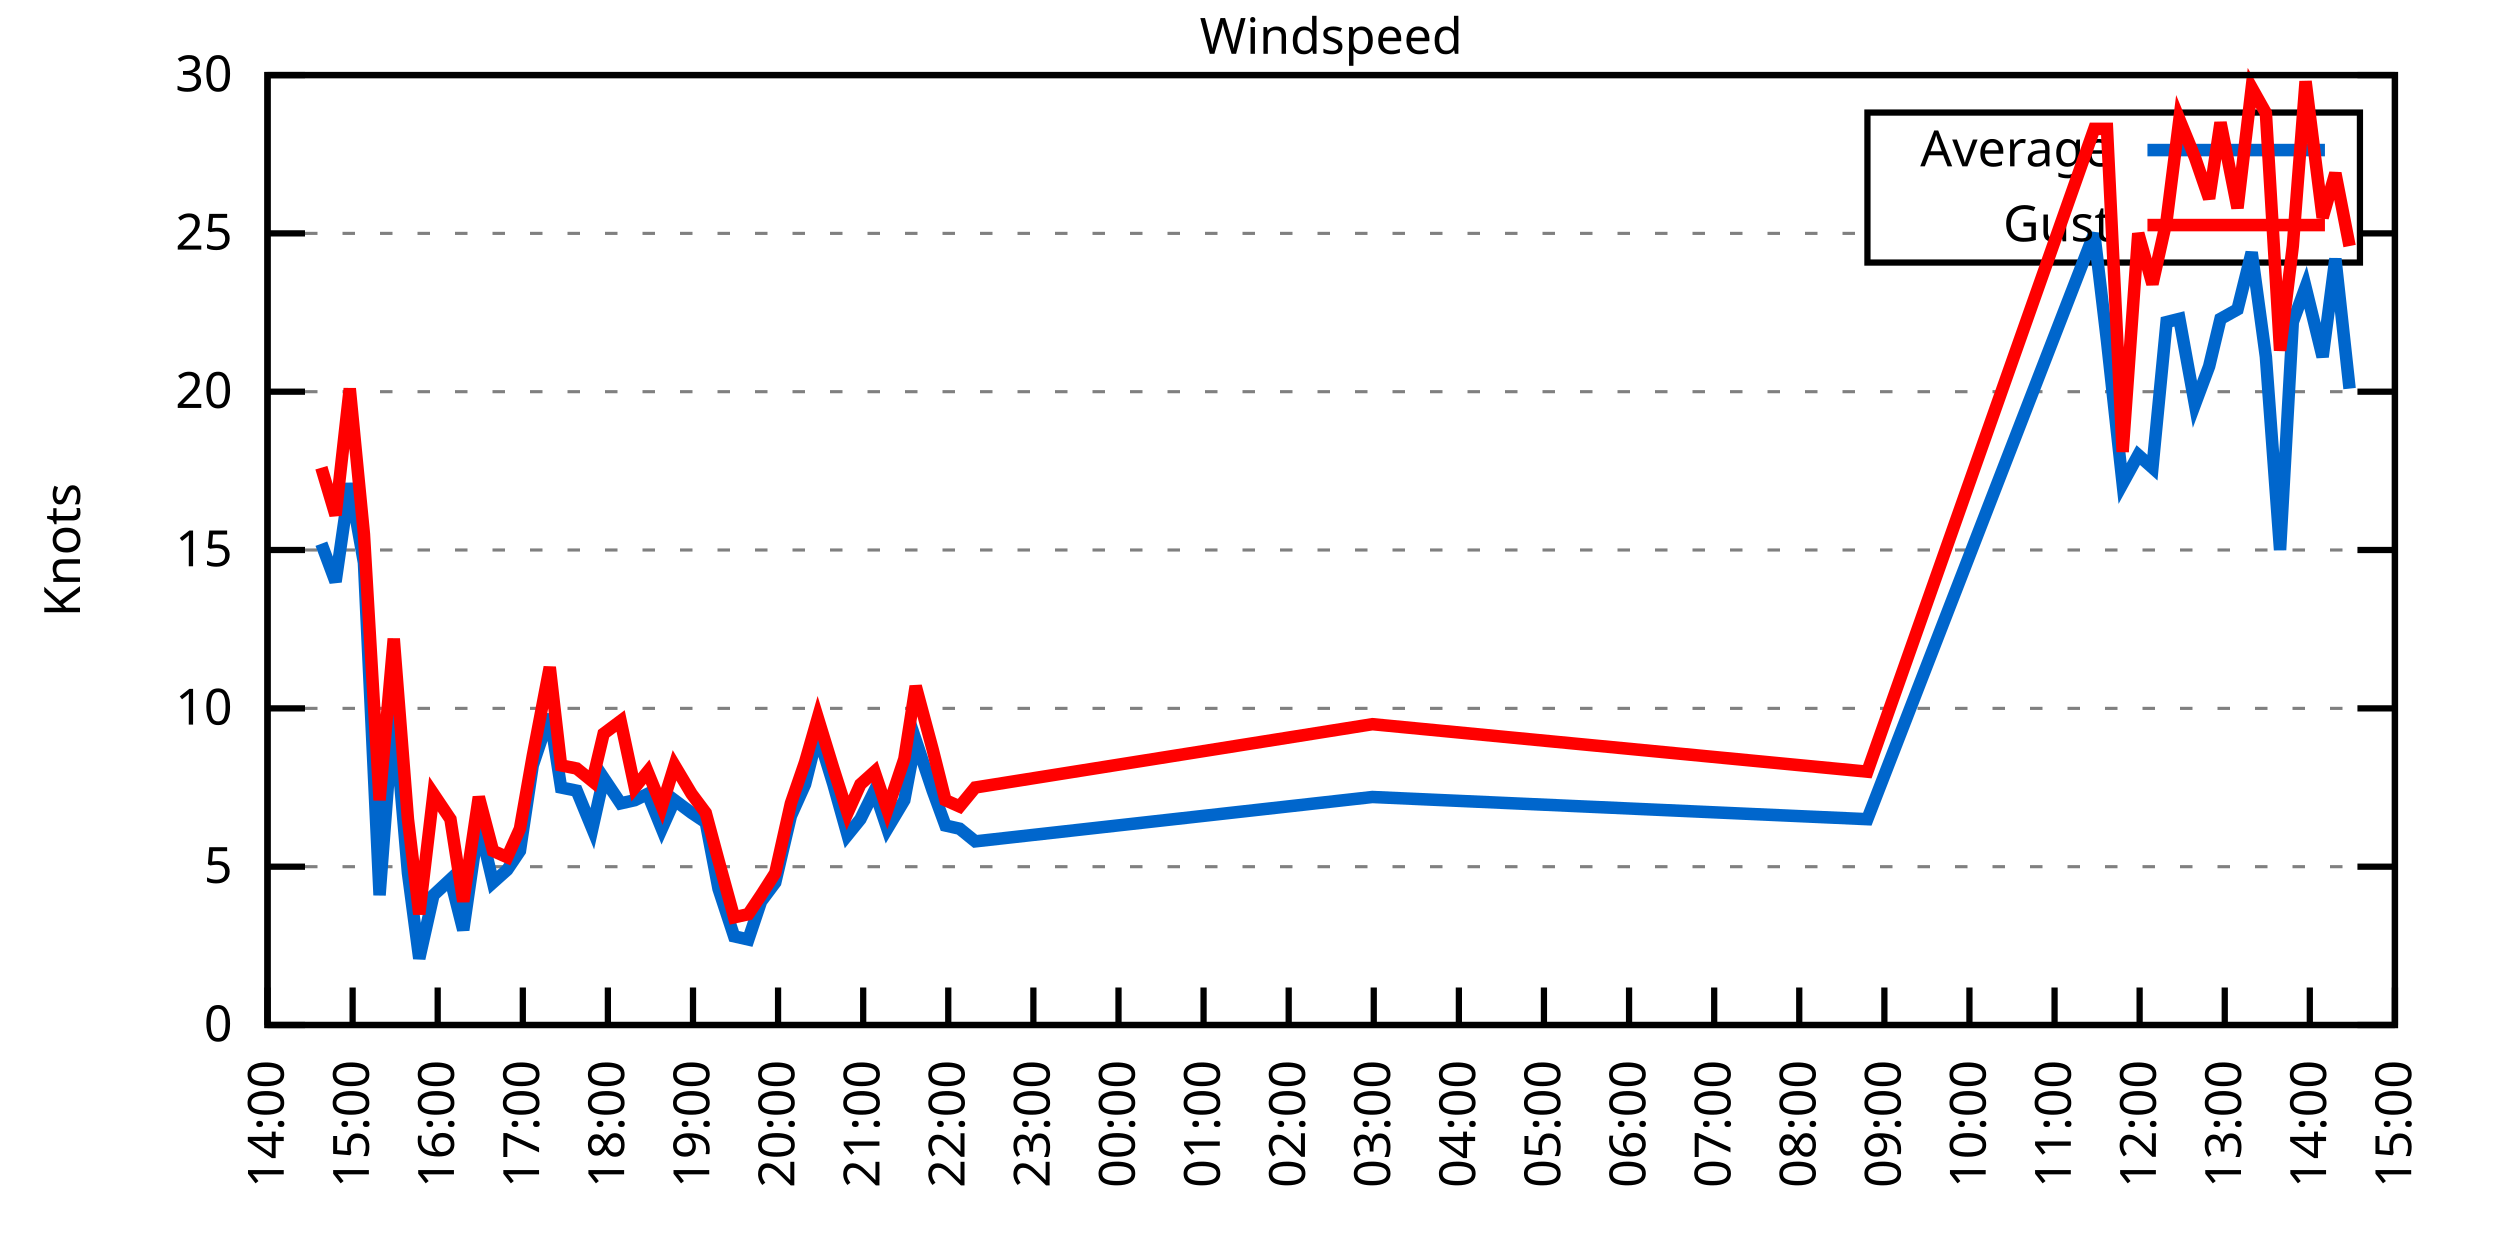
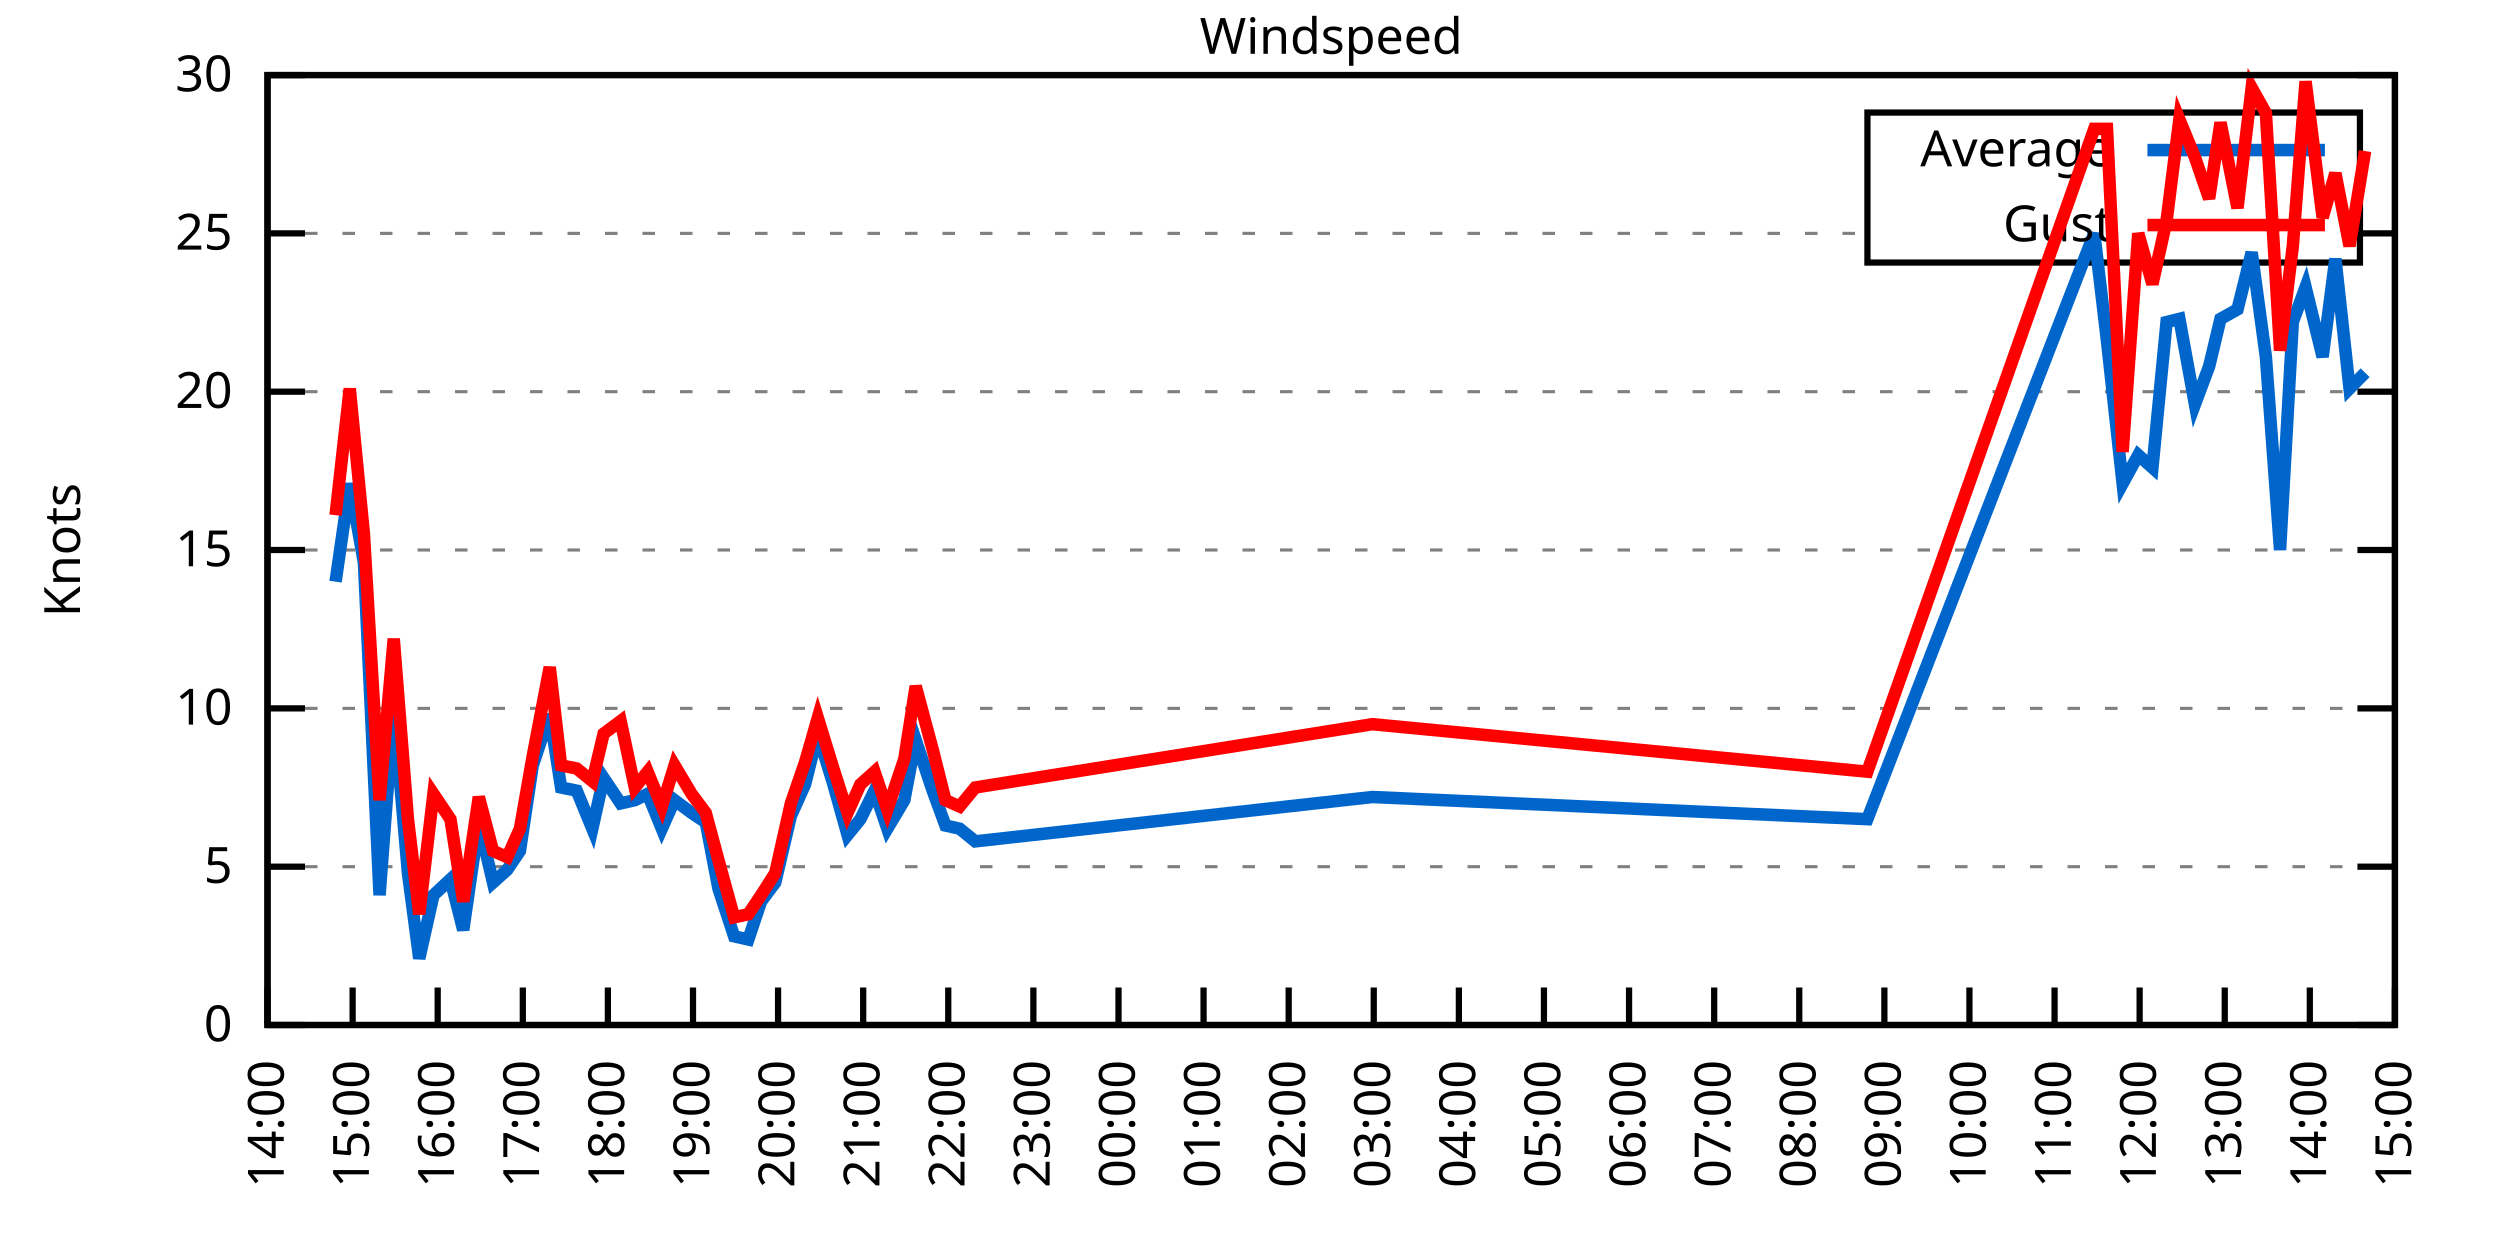
<svg xmlns="http://www.w3.org/2000/svg" xmlns:xlink="http://www.w3.org/1999/xlink" width="400" height="200" viewBox="0 0 400 200">
  <g id="gnuplot_canvas">
    <rect x="0" y="0" width="400" height="200" fill="none" />
    <defs>
      <circle id="gpDot" r="0.5" stroke-width="0.5" stroke="currentColor" />
      <path id="gpPt0" stroke-width="0.333" stroke="currentColor" d="M-1,0 h2 M0,-1 v2" />
      <path id="gpPt1" stroke-width="0.333" stroke="currentColor" d="M-1,-1 L1,1 M1,-1 L-1,1" />
      <path id="gpPt2" stroke-width="0.333" stroke="currentColor" d="M-1,0 L1,0 M0,-1 L0,1 M-1,-1 L1,1 M-1,1 L1,-1" />
      <rect id="gpPt3" stroke-width="0.333" stroke="currentColor" x="-1" y="-1" width="2" height="2" />
      <rect id="gpPt4" stroke-width="0.333" stroke="currentColor" fill="currentColor" x="-1" y="-1" width="2" height="2" />
      <circle id="gpPt5" stroke-width="0.333" stroke="currentColor" cx="0" cy="0" r="1" />
      <use xlink:href="#gpPt5" id="gpPt6" fill="currentColor" stroke="none" />
      <path id="gpPt7" stroke-width="0.333" stroke="currentColor" d="M0,-1.33 L-1.33,0.67 L1.33,0.67 z" />
      <use xlink:href="#gpPt7" id="gpPt8" fill="currentColor" stroke="none" />
      <use xlink:href="#gpPt7" id="gpPt9" stroke="currentColor" transform="rotate(180)" />
      <use xlink:href="#gpPt9" id="gpPt10" fill="currentColor" stroke="none" />
      <use xlink:href="#gpPt3" id="gpPt11" stroke="currentColor" transform="rotate(45)" />
      <use xlink:href="#gpPt11" id="gpPt12" fill="currentColor" stroke="none" />
      <path id="gpPt13" stroke-width="0.333" stroke="currentColor" d="M0,1.330 L1.265,0.411 L0.782,-1.067 L-0.782,-1.076 L-1.265,0.411 z" />
      <use xlink:href="#gpPt13" id="gpPt14" fill="currentColor" stroke="none" />
      <filter id="textbox" filterUnits="objectBoundingBox" x="0" y="0" height="1" width="1">
        <feFlood flood-color="white" flood-opacity="1" result="bgnd" />
        <feComposite in="SourceGraphic" in2="bgnd" operator="atop" />
      </filter>
      <filter id="greybox" filterUnits="objectBoundingBox" x="0" y="0" height="1" width="1">
        <feFlood flood-color="lightgrey" flood-opacity="1" result="grey" />
        <feComposite in="SourceGraphic" in2="grey" operator="atop" />
      </filter>
    </defs>
    <g fill="none" color="white" stroke="currentColor" stroke-width="1.00" stroke-linecap="butt" stroke-linejoin="miter">
</g>
    <g fill="none" color="black" stroke="currentColor" stroke-width="1.00" stroke-linecap="butt" stroke-linejoin="miter">
      <g stroke="none" shape-rendering="crispEdges">
        <polygon fill="rgb(255, 255, 255)" points="42.80,164.00 383.18,164.00 383.18,12.02 42.80,12.02 " />
      </g>
    </g>
    <g fill="none" color="black" stroke="currentColor" stroke-width="1.00" stroke-linecap="butt" stroke-linejoin="miter">
</g>
    <g fill="none" color="black" stroke="black" stroke-width="0.50" stroke-linecap="butt" stroke-linejoin="miter">
</g>
    <g fill="none" color="gray" stroke="currentColor" stroke-width="0.50" stroke-linecap="butt" stroke-linejoin="miter">
      <path stroke="gray" stroke-dasharray="2,4" class="gridline" d="M42.80,164.00 L383.19,164.00  " />
    </g>
    <g fill="none" color="gray" stroke="gray" stroke-width="1.00" stroke-linecap="butt" stroke-linejoin="miter">
</g>
    <g fill="none" color="black" stroke="currentColor" stroke-width="1.00" stroke-linecap="butt" stroke-linejoin="miter">
      <path stroke="black" d="M42.80,164.00 L48.80,164.00 M383.19,164.00 L377.19,164.00  " />
      <g transform="translate(37.20,166.60)" stroke="none" fill="black" font-family="Sans" font-size="8.00" text-anchor="end">
        <text>
          <tspan font-family="Sans"> 0</tspan>
        </text>
      </g>
    </g>
    <g fill="none" color="black" stroke="currentColor" stroke-width="1.00" stroke-linecap="butt" stroke-linejoin="miter">
</g>
    <g fill="none" color="black" stroke="black" stroke-width="0.50" stroke-linecap="butt" stroke-linejoin="miter">
</g>
    <g fill="none" color="gray" stroke="currentColor" stroke-width="0.50" stroke-linecap="butt" stroke-linejoin="miter">
      <path stroke="gray" stroke-dasharray="2,4" class="gridline" d="M42.80,138.67 L383.19,138.67  " />
    </g>
    <g fill="none" color="gray" stroke="gray" stroke-width="1.00" stroke-linecap="butt" stroke-linejoin="miter">
</g>
    <g fill="none" color="black" stroke="currentColor" stroke-width="1.00" stroke-linecap="butt" stroke-linejoin="miter">
      <path stroke="black" d="M42.80,138.67 L48.80,138.67 M383.19,138.67 L377.19,138.67  " />
      <g transform="translate(37.20,141.27)" stroke="none" fill="black" font-family="Sans" font-size="8.00" text-anchor="end">
        <text>
          <tspan font-family="Sans"> 5</tspan>
        </text>
      </g>
    </g>
    <g fill="none" color="black" stroke="currentColor" stroke-width="1.00" stroke-linecap="butt" stroke-linejoin="miter">
</g>
    <g fill="none" color="black" stroke="black" stroke-width="0.50" stroke-linecap="butt" stroke-linejoin="miter">
</g>
    <g fill="none" color="gray" stroke="currentColor" stroke-width="0.50" stroke-linecap="butt" stroke-linejoin="miter">
      <path stroke="gray" stroke-dasharray="2,4" class="gridline" d="M42.80,113.34 L383.19,113.34  " />
    </g>
    <g fill="none" color="gray" stroke="gray" stroke-width="1.00" stroke-linecap="butt" stroke-linejoin="miter">
</g>
    <g fill="none" color="black" stroke="currentColor" stroke-width="1.00" stroke-linecap="butt" stroke-linejoin="miter">
      <path stroke="black" d="M42.80,113.34 L48.80,113.34 M383.19,113.34 L377.19,113.34  " />
      <g transform="translate(37.20,115.94)" stroke="none" fill="black" font-family="Sans" font-size="8.00" text-anchor="end">
        <text>
          <tspan font-family="Sans"> 10</tspan>
        </text>
      </g>
    </g>
    <g fill="none" color="black" stroke="currentColor" stroke-width="1.00" stroke-linecap="butt" stroke-linejoin="miter">
</g>
    <g fill="none" color="black" stroke="black" stroke-width="0.50" stroke-linecap="butt" stroke-linejoin="miter">
</g>
    <g fill="none" color="gray" stroke="currentColor" stroke-width="0.50" stroke-linecap="butt" stroke-linejoin="miter">
      <path stroke="gray" stroke-dasharray="2,4" class="gridline" d="M42.80,88.00 L383.19,88.00  " />
    </g>
    <g fill="none" color="gray" stroke="gray" stroke-width="1.00" stroke-linecap="butt" stroke-linejoin="miter">
</g>
    <g fill="none" color="black" stroke="currentColor" stroke-width="1.00" stroke-linecap="butt" stroke-linejoin="miter">
      <path stroke="black" d="M42.80,88.00 L48.80,88.00 M383.19,88.00 L377.19,88.00  " />
      <g transform="translate(37.20,90.60)" stroke="none" fill="black" font-family="Sans" font-size="8.00" text-anchor="end">
        <text>
          <tspan font-family="Sans"> 15</tspan>
        </text>
      </g>
    </g>
    <g fill="none" color="black" stroke="currentColor" stroke-width="1.00" stroke-linecap="butt" stroke-linejoin="miter">
</g>
    <g fill="none" color="black" stroke="black" stroke-width="0.50" stroke-linecap="butt" stroke-linejoin="miter">
</g>
    <g fill="none" color="gray" stroke="currentColor" stroke-width="0.50" stroke-linecap="butt" stroke-linejoin="miter">
      <path stroke="gray" stroke-dasharray="2,4" class="gridline" d="M42.80,62.67 L383.19,62.67  " />
    </g>
    <g fill="none" color="gray" stroke="gray" stroke-width="1.00" stroke-linecap="butt" stroke-linejoin="miter">
</g>
    <g fill="none" color="black" stroke="currentColor" stroke-width="1.00" stroke-linecap="butt" stroke-linejoin="miter">
      <path stroke="black" d="M42.80,62.67 L48.80,62.67 M383.19,62.67 L377.19,62.67  " />
      <g transform="translate(37.20,65.27)" stroke="none" fill="black" font-family="Sans" font-size="8.00" text-anchor="end">
        <text>
          <tspan font-family="Sans"> 20</tspan>
        </text>
      </g>
    </g>
    <g fill="none" color="black" stroke="currentColor" stroke-width="1.00" stroke-linecap="butt" stroke-linejoin="miter">
</g>
    <g fill="none" color="black" stroke="black" stroke-width="0.50" stroke-linecap="butt" stroke-linejoin="miter">
</g>
    <g fill="none" color="gray" stroke="currentColor" stroke-width="0.50" stroke-linecap="butt" stroke-linejoin="miter">
      <path stroke="gray" stroke-dasharray="2,4" class="gridline" d="M42.80,37.34 L298.79,37.34 M377.59,37.34 L383.19,37.34  " />
    </g>
    <g fill="none" color="gray" stroke="gray" stroke-width="1.00" stroke-linecap="butt" stroke-linejoin="miter">
</g>
    <g fill="none" color="black" stroke="currentColor" stroke-width="1.00" stroke-linecap="butt" stroke-linejoin="miter">
      <path stroke="black" d="M42.80,37.34 L48.80,37.34 M383.19,37.34 L377.19,37.34  " />
      <g transform="translate(37.20,39.94)" stroke="none" fill="black" font-family="Sans" font-size="8.00" text-anchor="end">
        <text>
          <tspan font-family="Sans"> 25</tspan>
        </text>
      </g>
    </g>
    <g fill="none" color="black" stroke="currentColor" stroke-width="1.00" stroke-linecap="butt" stroke-linejoin="miter">
</g>
    <g fill="none" color="black" stroke="black" stroke-width="0.50" stroke-linecap="butt" stroke-linejoin="miter">
</g>
    <g fill="none" color="gray" stroke="currentColor" stroke-width="0.50" stroke-linecap="butt" stroke-linejoin="miter">
      <path stroke="gray" stroke-dasharray="2,4" class="gridline" d="M42.80,12.01 L383.19,12.01  " />
    </g>
    <g fill="none" color="gray" stroke="gray" stroke-width="1.00" stroke-linecap="butt" stroke-linejoin="miter">
</g>
    <g fill="none" color="black" stroke="currentColor" stroke-width="1.00" stroke-linecap="butt" stroke-linejoin="miter">
      <path stroke="black" d="M42.80,12.01 L48.80,12.01 M383.19,12.01 L377.19,12.01  " />
      <g transform="translate(37.20,14.61)" stroke="none" fill="black" font-family="Sans" font-size="8.00" text-anchor="end">
        <text>
          <tspan font-family="Sans"> 30</tspan>
        </text>
      </g>
    </g>
    <g fill="none" color="black" stroke="currentColor" stroke-width="1.00" stroke-linecap="butt" stroke-linejoin="miter">
      <path stroke="black" d="M42.80,164.00 L42.80,158.00  " />
      <g transform="translate(45.40,169.60) rotate(270.00)" stroke="none" fill="black" font-family="Sans" font-size="8.00" text-anchor="end">
        <text>
          <tspan font-family="Sans">14:00</tspan>
        </text>
      </g>
    </g>
    <g fill="none" color="black" stroke="currentColor" stroke-width="1.00" stroke-linecap="butt" stroke-linejoin="miter">
      <path stroke="black" d="M56.42,164.00 L56.42,158.00  " />
      <g transform="translate(59.02,169.60) rotate(270.00)" stroke="none" fill="black" font-family="Sans" font-size="8.00" text-anchor="end">
        <text>
          <tspan font-family="Sans">15:00</tspan>
        </text>
      </g>
    </g>
    <g fill="none" color="black" stroke="currentColor" stroke-width="1.00" stroke-linecap="butt" stroke-linejoin="miter">
      <path stroke="black" d="M70.03,164.00 L70.03,158.00  " />
      <g transform="translate(72.63,169.60) rotate(270.00)" stroke="none" fill="black" font-family="Sans" font-size="8.00" text-anchor="end">
        <text>
          <tspan font-family="Sans">16:00</tspan>
        </text>
      </g>
    </g>
    <g fill="none" color="black" stroke="currentColor" stroke-width="1.00" stroke-linecap="butt" stroke-linejoin="miter">
      <path stroke="black" d="M83.65,164.00 L83.65,158.00  " />
      <g transform="translate(86.25,169.60) rotate(270.00)" stroke="none" fill="black" font-family="Sans" font-size="8.00" text-anchor="end">
        <text>
          <tspan font-family="Sans">17:00</tspan>
        </text>
      </g>
    </g>
    <g fill="none" color="black" stroke="currentColor" stroke-width="1.00" stroke-linecap="butt" stroke-linejoin="miter">
      <path stroke="black" d="M97.26,164.00 L97.26,158.00  " />
      <g transform="translate(99.86,169.60) rotate(270.00)" stroke="none" fill="black" font-family="Sans" font-size="8.00" text-anchor="end">
        <text>
          <tspan font-family="Sans">18:00</tspan>
        </text>
      </g>
    </g>
    <g fill="none" color="black" stroke="currentColor" stroke-width="1.00" stroke-linecap="butt" stroke-linejoin="miter">
      <path stroke="black" d="M110.88,164.00 L110.88,158.00  " />
      <g transform="translate(113.48,169.60) rotate(270.00)" stroke="none" fill="black" font-family="Sans" font-size="8.00" text-anchor="end">
        <text>
          <tspan font-family="Sans">19:00</tspan>
        </text>
      </g>
    </g>
    <g fill="none" color="black" stroke="currentColor" stroke-width="1.00" stroke-linecap="butt" stroke-linejoin="miter">
      <path stroke="black" d="M124.49,164.00 L124.49,158.00  " />
      <g transform="translate(127.09,169.60) rotate(270.00)" stroke="none" fill="black" font-family="Sans" font-size="8.00" text-anchor="end">
        <text>
          <tspan font-family="Sans">20:00</tspan>
        </text>
      </g>
    </g>
    <g fill="none" color="black" stroke="currentColor" stroke-width="1.00" stroke-linecap="butt" stroke-linejoin="miter">
      <path stroke="black" d="M138.11,164.00 L138.11,158.00  " />
      <g transform="translate(140.71,169.60) rotate(270.00)" stroke="none" fill="black" font-family="Sans" font-size="8.00" text-anchor="end">
        <text>
          <tspan font-family="Sans">21:00</tspan>
        </text>
      </g>
    </g>
    <g fill="none" color="black" stroke="currentColor" stroke-width="1.00" stroke-linecap="butt" stroke-linejoin="miter">
      <path stroke="black" d="M151.72,164.00 L151.72,158.00  " />
      <g transform="translate(154.32,169.60) rotate(270.00)" stroke="none" fill="black" font-family="Sans" font-size="8.00" text-anchor="end">
        <text>
          <tspan font-family="Sans">22:00</tspan>
        </text>
      </g>
    </g>
    <g fill="none" color="black" stroke="currentColor" stroke-width="1.00" stroke-linecap="butt" stroke-linejoin="miter">
      <path stroke="black" d="M165.34,164.00 L165.34,158.00  " />
      <g transform="translate(167.94,169.60) rotate(270.00)" stroke="none" fill="black" font-family="Sans" font-size="8.00" text-anchor="end">
        <text>
          <tspan font-family="Sans">23:00</tspan>
        </text>
      </g>
    </g>
    <g fill="none" color="black" stroke="currentColor" stroke-width="1.00" stroke-linecap="butt" stroke-linejoin="miter">
      <path stroke="black" d="M178.96,164.00 L178.96,158.00  " />
      <g transform="translate(181.56,169.60) rotate(270.00)" stroke="none" fill="black" font-family="Sans" font-size="8.00" text-anchor="end">
        <text>
          <tspan font-family="Sans">00:00</tspan>
        </text>
      </g>
    </g>
    <g fill="none" color="black" stroke="currentColor" stroke-width="1.00" stroke-linecap="butt" stroke-linejoin="miter">
      <path stroke="black" d="M192.57,164.00 L192.57,158.00  " />
      <g transform="translate(195.17,169.60) rotate(270.00)" stroke="none" fill="black" font-family="Sans" font-size="8.00" text-anchor="end">
        <text>
          <tspan font-family="Sans">01:00</tspan>
        </text>
      </g>
    </g>
    <g fill="none" color="black" stroke="currentColor" stroke-width="1.00" stroke-linecap="butt" stroke-linejoin="miter">
      <path stroke="black" d="M206.19,164.00 L206.19,158.00  " />
      <g transform="translate(208.79,169.60) rotate(270.00)" stroke="none" fill="black" font-family="Sans" font-size="8.00" text-anchor="end">
        <text>
          <tspan font-family="Sans">02:00</tspan>
        </text>
      </g>
    </g>
    <g fill="none" color="black" stroke="currentColor" stroke-width="1.00" stroke-linecap="butt" stroke-linejoin="miter">
      <path stroke="black" d="M219.80,164.00 L219.80,158.00  " />
      <g transform="translate(222.40,169.60) rotate(270.00)" stroke="none" fill="black" font-family="Sans" font-size="8.00" text-anchor="end">
        <text>
          <tspan font-family="Sans">03:00</tspan>
        </text>
      </g>
    </g>
    <g fill="none" color="black" stroke="currentColor" stroke-width="1.00" stroke-linecap="butt" stroke-linejoin="miter">
      <path stroke="black" d="M233.42,164.00 L233.42,158.00  " />
      <g transform="translate(236.02,169.60) rotate(270.00)" stroke="none" fill="black" font-family="Sans" font-size="8.00" text-anchor="end">
        <text>
          <tspan font-family="Sans">04:00</tspan>
        </text>
      </g>
    </g>
    <g fill="none" color="black" stroke="currentColor" stroke-width="1.00" stroke-linecap="butt" stroke-linejoin="miter">
      <path stroke="black" d="M247.03,164.00 L247.03,158.00  " />
      <g transform="translate(249.63,169.60) rotate(270.00)" stroke="none" fill="black" font-family="Sans" font-size="8.00" text-anchor="end">
        <text>
          <tspan font-family="Sans">05:00</tspan>
        </text>
      </g>
    </g>
    <g fill="none" color="black" stroke="currentColor" stroke-width="1.00" stroke-linecap="butt" stroke-linejoin="miter">
      <path stroke="black" d="M260.65,164.00 L260.65,158.00  " />
      <g transform="translate(263.25,169.60) rotate(270.00)" stroke="none" fill="black" font-family="Sans" font-size="8.00" text-anchor="end">
        <text>
          <tspan font-family="Sans">06:00</tspan>
        </text>
      </g>
    </g>
    <g fill="none" color="black" stroke="currentColor" stroke-width="1.00" stroke-linecap="butt" stroke-linejoin="miter">
      <path stroke="black" d="M274.27,164.00 L274.27,158.00  " />
      <g transform="translate(276.87,169.60) rotate(270.00)" stroke="none" fill="black" font-family="Sans" font-size="8.00" text-anchor="end">
        <text>
          <tspan font-family="Sans">07:00</tspan>
        </text>
      </g>
    </g>
    <g fill="none" color="black" stroke="currentColor" stroke-width="1.00" stroke-linecap="butt" stroke-linejoin="miter">
      <path stroke="black" d="M287.88,164.00 L287.88,158.00  " />
      <g transform="translate(290.48,169.60) rotate(270.00)" stroke="none" fill="black" font-family="Sans" font-size="8.00" text-anchor="end">
        <text>
          <tspan font-family="Sans">08:00</tspan>
        </text>
      </g>
    </g>
    <g fill="none" color="black" stroke="currentColor" stroke-width="1.00" stroke-linecap="butt" stroke-linejoin="miter">
      <path stroke="black" d="M301.50,164.00 L301.50,158.00  " />
      <g transform="translate(304.10,169.60) rotate(270.00)" stroke="none" fill="black" font-family="Sans" font-size="8.00" text-anchor="end">
        <text>
          <tspan font-family="Sans">09:00</tspan>
        </text>
      </g>
    </g>
    <g fill="none" color="black" stroke="currentColor" stroke-width="1.00" stroke-linecap="butt" stroke-linejoin="miter">
      <path stroke="black" d="M315.11,164.00 L315.11,158.00  " />
      <g transform="translate(317.71,169.60) rotate(270.00)" stroke="none" fill="black" font-family="Sans" font-size="8.00" text-anchor="end">
        <text>
          <tspan font-family="Sans">10:00</tspan>
        </text>
      </g>
    </g>
    <g fill="none" color="black" stroke="currentColor" stroke-width="1.00" stroke-linecap="butt" stroke-linejoin="miter">
      <path stroke="black" d="M328.73,164.00 L328.73,158.00  " />
      <g transform="translate(331.33,169.60) rotate(270.00)" stroke="none" fill="black" font-family="Sans" font-size="8.00" text-anchor="end">
        <text>
          <tspan font-family="Sans">11:00</tspan>
        </text>
      </g>
    </g>
    <g fill="none" color="black" stroke="currentColor" stroke-width="1.00" stroke-linecap="butt" stroke-linejoin="miter">
      <path stroke="black" d="M342.34,164.00 L342.34,158.00  " />
      <g transform="translate(344.94,169.60) rotate(270.00)" stroke="none" fill="black" font-family="Sans" font-size="8.00" text-anchor="end">
        <text>
          <tspan font-family="Sans">12:00</tspan>
        </text>
      </g>
    </g>
    <g fill="none" color="black" stroke="currentColor" stroke-width="1.00" stroke-linecap="butt" stroke-linejoin="miter">
      <path stroke="black" d="M355.96,164.00 L355.96,158.00  " />
      <g transform="translate(358.56,169.60) rotate(270.00)" stroke="none" fill="black" font-family="Sans" font-size="8.00" text-anchor="end">
        <text>
          <tspan font-family="Sans">13:00</tspan>
        </text>
      </g>
    </g>
    <g fill="none" color="black" stroke="currentColor" stroke-width="1.00" stroke-linecap="butt" stroke-linejoin="miter">
      <path stroke="black" d="M369.57,164.00 L369.57,158.00  " />
      <g transform="translate(372.17,169.60) rotate(270.00)" stroke="none" fill="black" font-family="Sans" font-size="8.00" text-anchor="end">
        <text>
          <tspan font-family="Sans">14:00</tspan>
        </text>
      </g>
    </g>
    <g fill="none" color="black" stroke="currentColor" stroke-width="1.00" stroke-linecap="butt" stroke-linejoin="miter">
      <path stroke="black" d="M383.19,164.00 L383.19,158.00  " />
      <g transform="translate(385.79,169.60) rotate(270.00)" stroke="none" fill="black" font-family="Sans" font-size="8.00" text-anchor="end">
        <text>
          <tspan font-family="Sans">15:00</tspan>
        </text>
      </g>
    </g>
    <g fill="none" color="black" stroke="currentColor" stroke-width="1.00" stroke-linecap="butt" stroke-linejoin="miter">
</g>
    <g fill="none" color="black" stroke="currentColor" stroke-width="1.00" stroke-linecap="butt" stroke-linejoin="miter">
      <path stroke="black" d="M42.80,12.01 L42.80,164.00 L383.19,164.00 L383.19,12.01 L42.80,12.01 Z  " />
    </g>
    <g fill="none" color="black" stroke="currentColor" stroke-width="1.00" stroke-linecap="butt" stroke-linejoin="miter">
</g>
    <g fill="none" color="black" stroke="currentColor" stroke-width="1.00" stroke-linecap="butt" stroke-linejoin="miter">
      <path stroke="black" d="M298.79,42.01 L298.79,18.01 L377.59,18.01 L377.59,42.01 L298.79,42.01 Z  " />
    </g>
    <g id="Windspeed_plot_1">
      <g fill="none" color="white" stroke="black" stroke-width="2.00" stroke-linecap="butt" stroke-linejoin="miter">
</g>
      <g fill="none" color="black" stroke="currentColor" stroke-width="2.00" stroke-linecap="butt" stroke-linejoin="miter">
        <g transform="translate(337.99,26.61)" stroke="none" fill="black" font-family="Sans" font-size="8.00" text-anchor="end">
          <text>
            <tspan font-family="Sans">Average</tspan>
          </text>
        </g>
      </g>
      <g fill="none" color="black" stroke="currentColor" stroke-width="2.00" stroke-linecap="butt" stroke-linejoin="miter">
-         <path stroke="rgb(  0, 102, 204)" d="M343.59,24.01 L371.99,24.01 M51.42,86.99 L53.69,93.07 L55.96,77.37 L58.23,90.03 L60.73,143.23 L63.00,113.34   L65.27,139.68 L67.08,153.36 L69.35,143.23 L72.07,140.69 L74.12,148.80 L76.61,131.58 L78.88,141.20 L81.15,139.17   L83.19,136.14 L85.24,122.46 L87.96,114.35 L89.77,126.00 L92.27,126.51 L94.77,132.59 L96.58,124.48 L99.30,128.54   L101.57,128.03 L103.62,127.02 L105.89,132.59 L107.93,128.03 L110.65,130.06 L112.92,131.58 L114.96,142.21 L117.46,149.81   L119.73,150.32 L121.77,144.24 L124.04,141.20 L126.54,130.56 L128.81,125.50 L130.85,117.39 L133.34,125.50 L135.61,133.60   L137.66,131.07 L139.92,126.51 L141.97,132.59 L144.69,128.03 L146.51,118.40 L149.23,126.51 L151.27,132.08 L153.54,132.59   L156.04,134.62 L219.58,127.52 L298.77,131.07 L335.08,37.34 L337.12,54.57 L339.62,77.37 L342.12,72.81 L344.39,74.83   L346.65,51.53 L348.70,51.02 L351.19,64.70 L353.46,58.62 L355.28,51.02 L358.00,49.50 L360.27,40.38 L362.54,57.10   L364.81,88.00 L366.85,51.53 L368.89,45.95 L371.62,57.10 L373.66,41.39 L375.93,62.17  " />
+         <path stroke="rgb(  0, 102, 204)" d="M343.59,24.01 L371.99,24.01 M53.69,93.07 L55.96,77.37 L58.23,90.03 L60.73,143.23 L63.00,113.34 L65.27,139.68   L67.08,153.36 L69.35,143.23 L72.07,140.69 L74.12,148.80 L76.61,131.58 L78.88,141.20 L81.15,139.17 L83.19,136.14   L85.24,122.46 L87.96,114.35 L89.77,126.00 L92.27,126.51 L94.77,132.59 L96.58,124.48 L99.30,128.54 L101.57,128.03   L103.62,127.02 L105.89,132.59 L107.93,128.03 L110.65,130.06 L112.92,131.58 L114.96,142.21 L117.46,149.81 L119.73,150.32   L121.77,144.24 L124.04,141.20 L126.54,130.56 L128.81,125.50 L130.85,117.39 L133.34,125.50 L135.61,133.60 L137.66,131.07   L139.92,126.51 L141.97,132.59 L144.69,128.03 L146.51,118.40 L149.23,126.51 L151.27,132.08 L153.54,132.59 L156.04,134.62   L219.58,127.52 L298.77,131.07 L335.08,37.34 L337.12,54.57 L339.62,77.37 L342.12,72.81 L344.39,74.83 L346.65,51.53   L348.70,51.02 L351.19,64.70 L353.46,58.62 L355.28,51.02 L358.00,49.50 L360.27,40.38 L362.54,57.10 L364.81,88.00   L366.85,51.53 L368.89,45.95 L371.62,57.10 L373.66,41.39 L375.93,62.17 L378.42,59.63  " />
      </g>
    </g>
    <g id="Windspeed_plot_2">
      <g fill="none" color="black" stroke="currentColor" stroke-width="2.00" stroke-linecap="butt" stroke-linejoin="miter">
        <g transform="translate(337.99,38.61)" stroke="none" fill="black" font-family="Sans" font-size="8.00" text-anchor="end">
          <text>
            <tspan font-family="Sans">Gust</tspan>
          </text>
        </g>
      </g>
      <g fill="none" color="black" stroke="currentColor" stroke-width="2.00" stroke-linecap="butt" stroke-linejoin="miter">
-         <path stroke="rgb(255,   0,   0)" d="M343.59,36.01 L371.99,36.01 M51.42,74.83 L53.69,82.43 L55.96,62.17 L58.23,85.47 L60.73,128.03 L63.00,102.19   L65.27,131.07 L67.08,146.27 L69.35,127.02 L72.07,131.07 L74.12,144.24 L76.61,127.52 L78.88,136.14 L81.15,137.15   L83.19,132.59 L85.24,120.94 L87.96,106.75 L89.77,122.46 L92.27,122.96 L94.77,124.99 L96.58,117.39 L99.30,115.36   L101.57,126.00 L103.62,123.47 L105.89,129.04 L107.93,122.46 L110.65,127.02 L112.92,130.06 L114.96,137.66 L117.46,146.77   L119.73,146.27 L121.77,143.23 L124.04,139.68 L126.54,128.54 L128.81,121.95 L130.85,114.86 L133.34,122.96 L135.61,130.06   L137.66,125.50 L139.92,123.47 L141.97,129.55 L144.69,121.44 L146.51,109.79 L149.23,119.92 L151.27,128.03 L153.54,129.04   L156.04,126.00 L219.58,115.87 L298.77,123.47 L335.08,20.62 L337.12,20.62 L339.62,72.30 L342.12,37.34 L344.39,45.45   L346.65,35.32 L348.70,19.10 L351.19,25.18 L353.46,31.77 L355.28,19.61 L358.00,33.29 L360.27,14.04 L362.54,18.09   L364.81,56.09 L366.85,39.37 L368.89,13.02 L371.62,34.81 L373.66,27.72 L375.93,39.37  " />
+         <path stroke="rgb(255,   0,   0)" d="M343.59,36.01 L371.99,36.01 M53.69,82.43 L55.96,62.17 L58.23,85.47 L60.73,128.03 L63.00,102.19 L65.27,131.07   L67.08,146.27 L69.35,127.02 L72.07,131.07 L74.12,144.24 L76.61,127.52 L78.88,136.14 L81.15,137.15 L83.19,132.59   L85.24,120.94 L87.96,106.75 L89.77,122.46 L92.27,122.96 L94.77,124.99 L96.58,117.39 L99.30,115.36 L101.57,126.00   L103.62,123.47 L105.89,129.04 L107.93,122.46 L110.65,127.02 L112.92,130.06 L114.96,137.66 L117.46,146.77 L119.73,146.27   L121.77,143.23 L124.04,139.68 L126.54,128.54 L128.81,121.95 L130.85,114.86 L133.34,122.96 L135.61,130.06 L137.66,125.50   L139.92,123.47 L141.97,129.55 L144.69,121.44 L146.51,109.79 L149.23,119.92 L151.27,128.03 L153.54,129.04 L156.04,126.00   L219.58,115.87 L298.77,123.47 L335.08,20.62 L337.12,20.62 L339.62,72.30 L342.12,37.34 L344.39,45.45 L346.65,35.32   L348.70,19.10 L351.19,25.18 L353.46,31.77 L355.28,19.61 L358.00,33.29 L360.27,14.04 L362.54,18.09 L364.81,56.09   L366.85,39.37 L368.89,13.02 L371.62,34.81 L373.66,27.72 L375.93,39.37 L378.42,24.17  " />
      </g>
    </g>
    <g fill="none" color="black" stroke="currentColor" stroke-width="2.00" stroke-linecap="butt" stroke-linejoin="miter">
</g>
    <g fill="none" color="black" stroke="black" stroke-width="1.00" stroke-linecap="butt" stroke-linejoin="miter">
</g>
    <g fill="none" color="black" stroke="currentColor" stroke-width="1.00" stroke-linecap="butt" stroke-linejoin="miter">
      <path stroke="black" d="M42.80,12.01 L42.80,164.00 L383.19,164.00 L383.19,12.01 L42.80,12.01 Z  " />
      <g transform="translate(12.80,88.01) rotate(270.00)" stroke="none" fill="black" font-family="Sans" font-size="8.00" text-anchor="middle">
        <text>
          <tspan font-family="Sans">Knots</tspan>
        </text>
      </g>
    </g>
    <g fill="none" color="black" stroke="currentColor" stroke-width="1.00" stroke-linecap="butt" stroke-linejoin="miter">
</g>
    <g fill="none" color="black" stroke="currentColor" stroke-width="1.00" stroke-linecap="butt" stroke-linejoin="miter">
      <g transform="translate(212.99,8.61)" stroke="none" fill="black" font-family="Sans" font-size="8.00" text-anchor="middle">
        <text>
          <tspan font-family="Sans">Windspeed</tspan>
        </text>
      </g>
    </g>
    <g fill="none" color="black" stroke="currentColor" stroke-width="1.00" stroke-linecap="butt" stroke-linejoin="miter">
</g>
  </g>
</svg>
